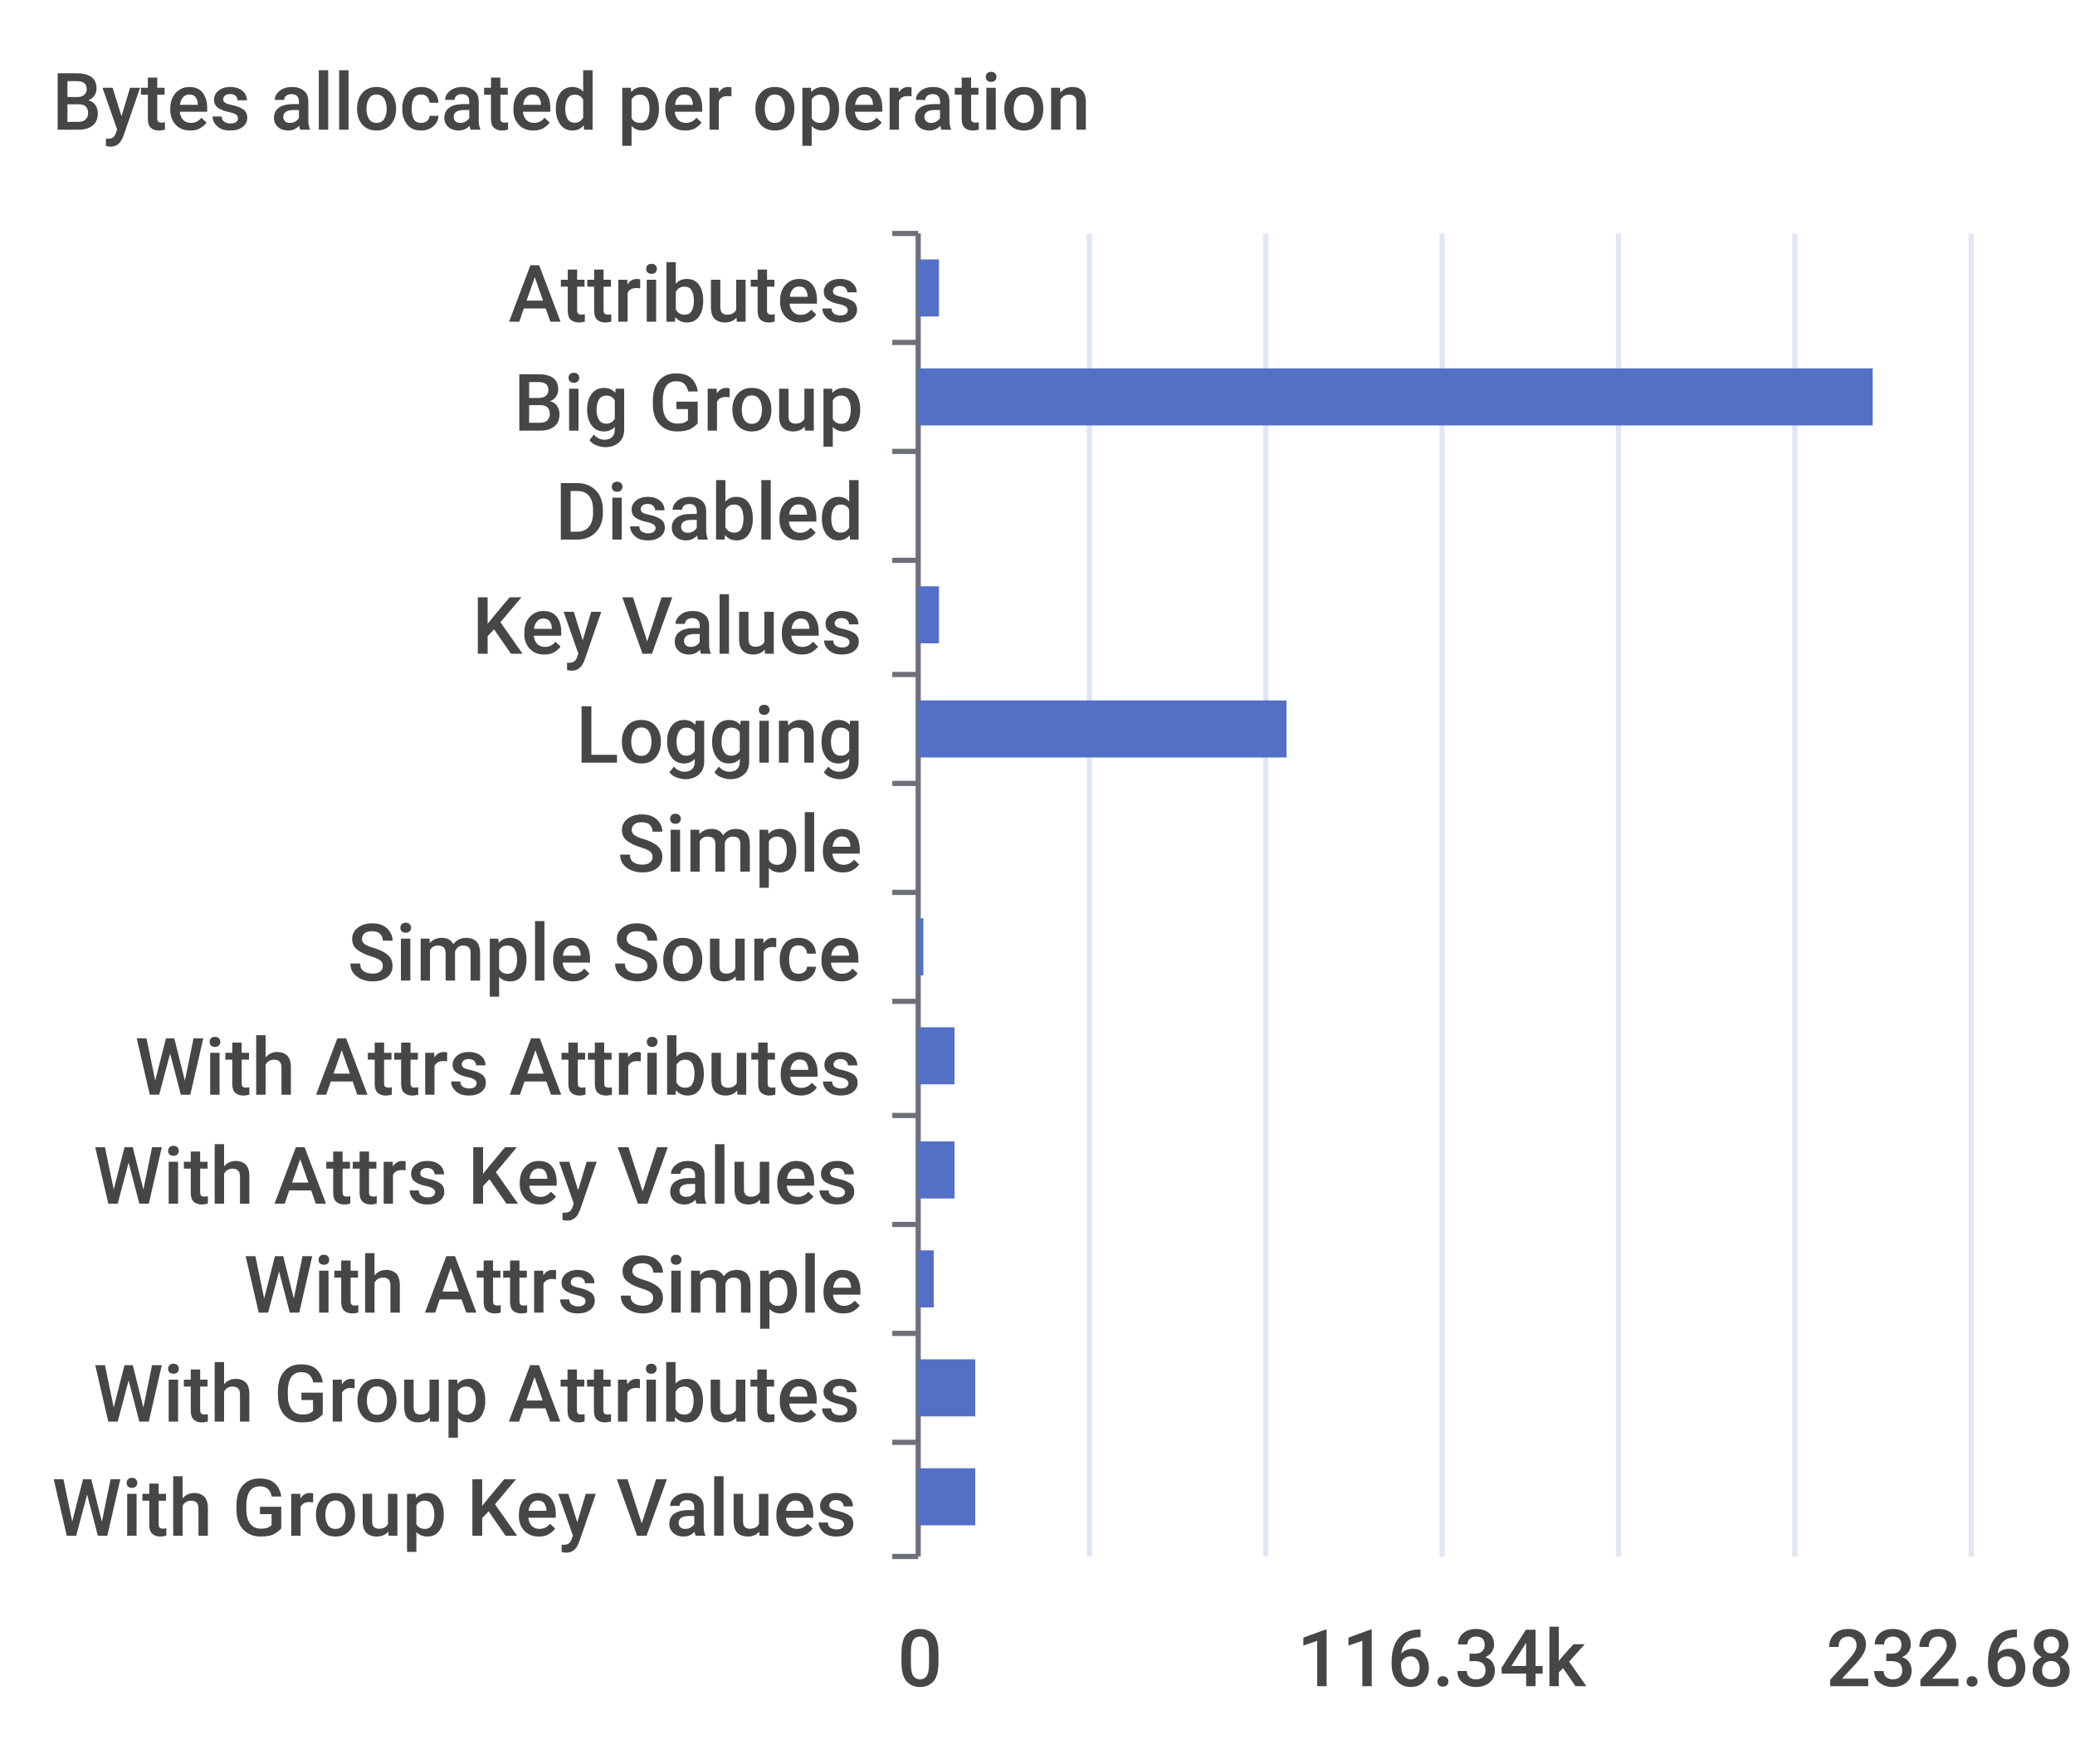
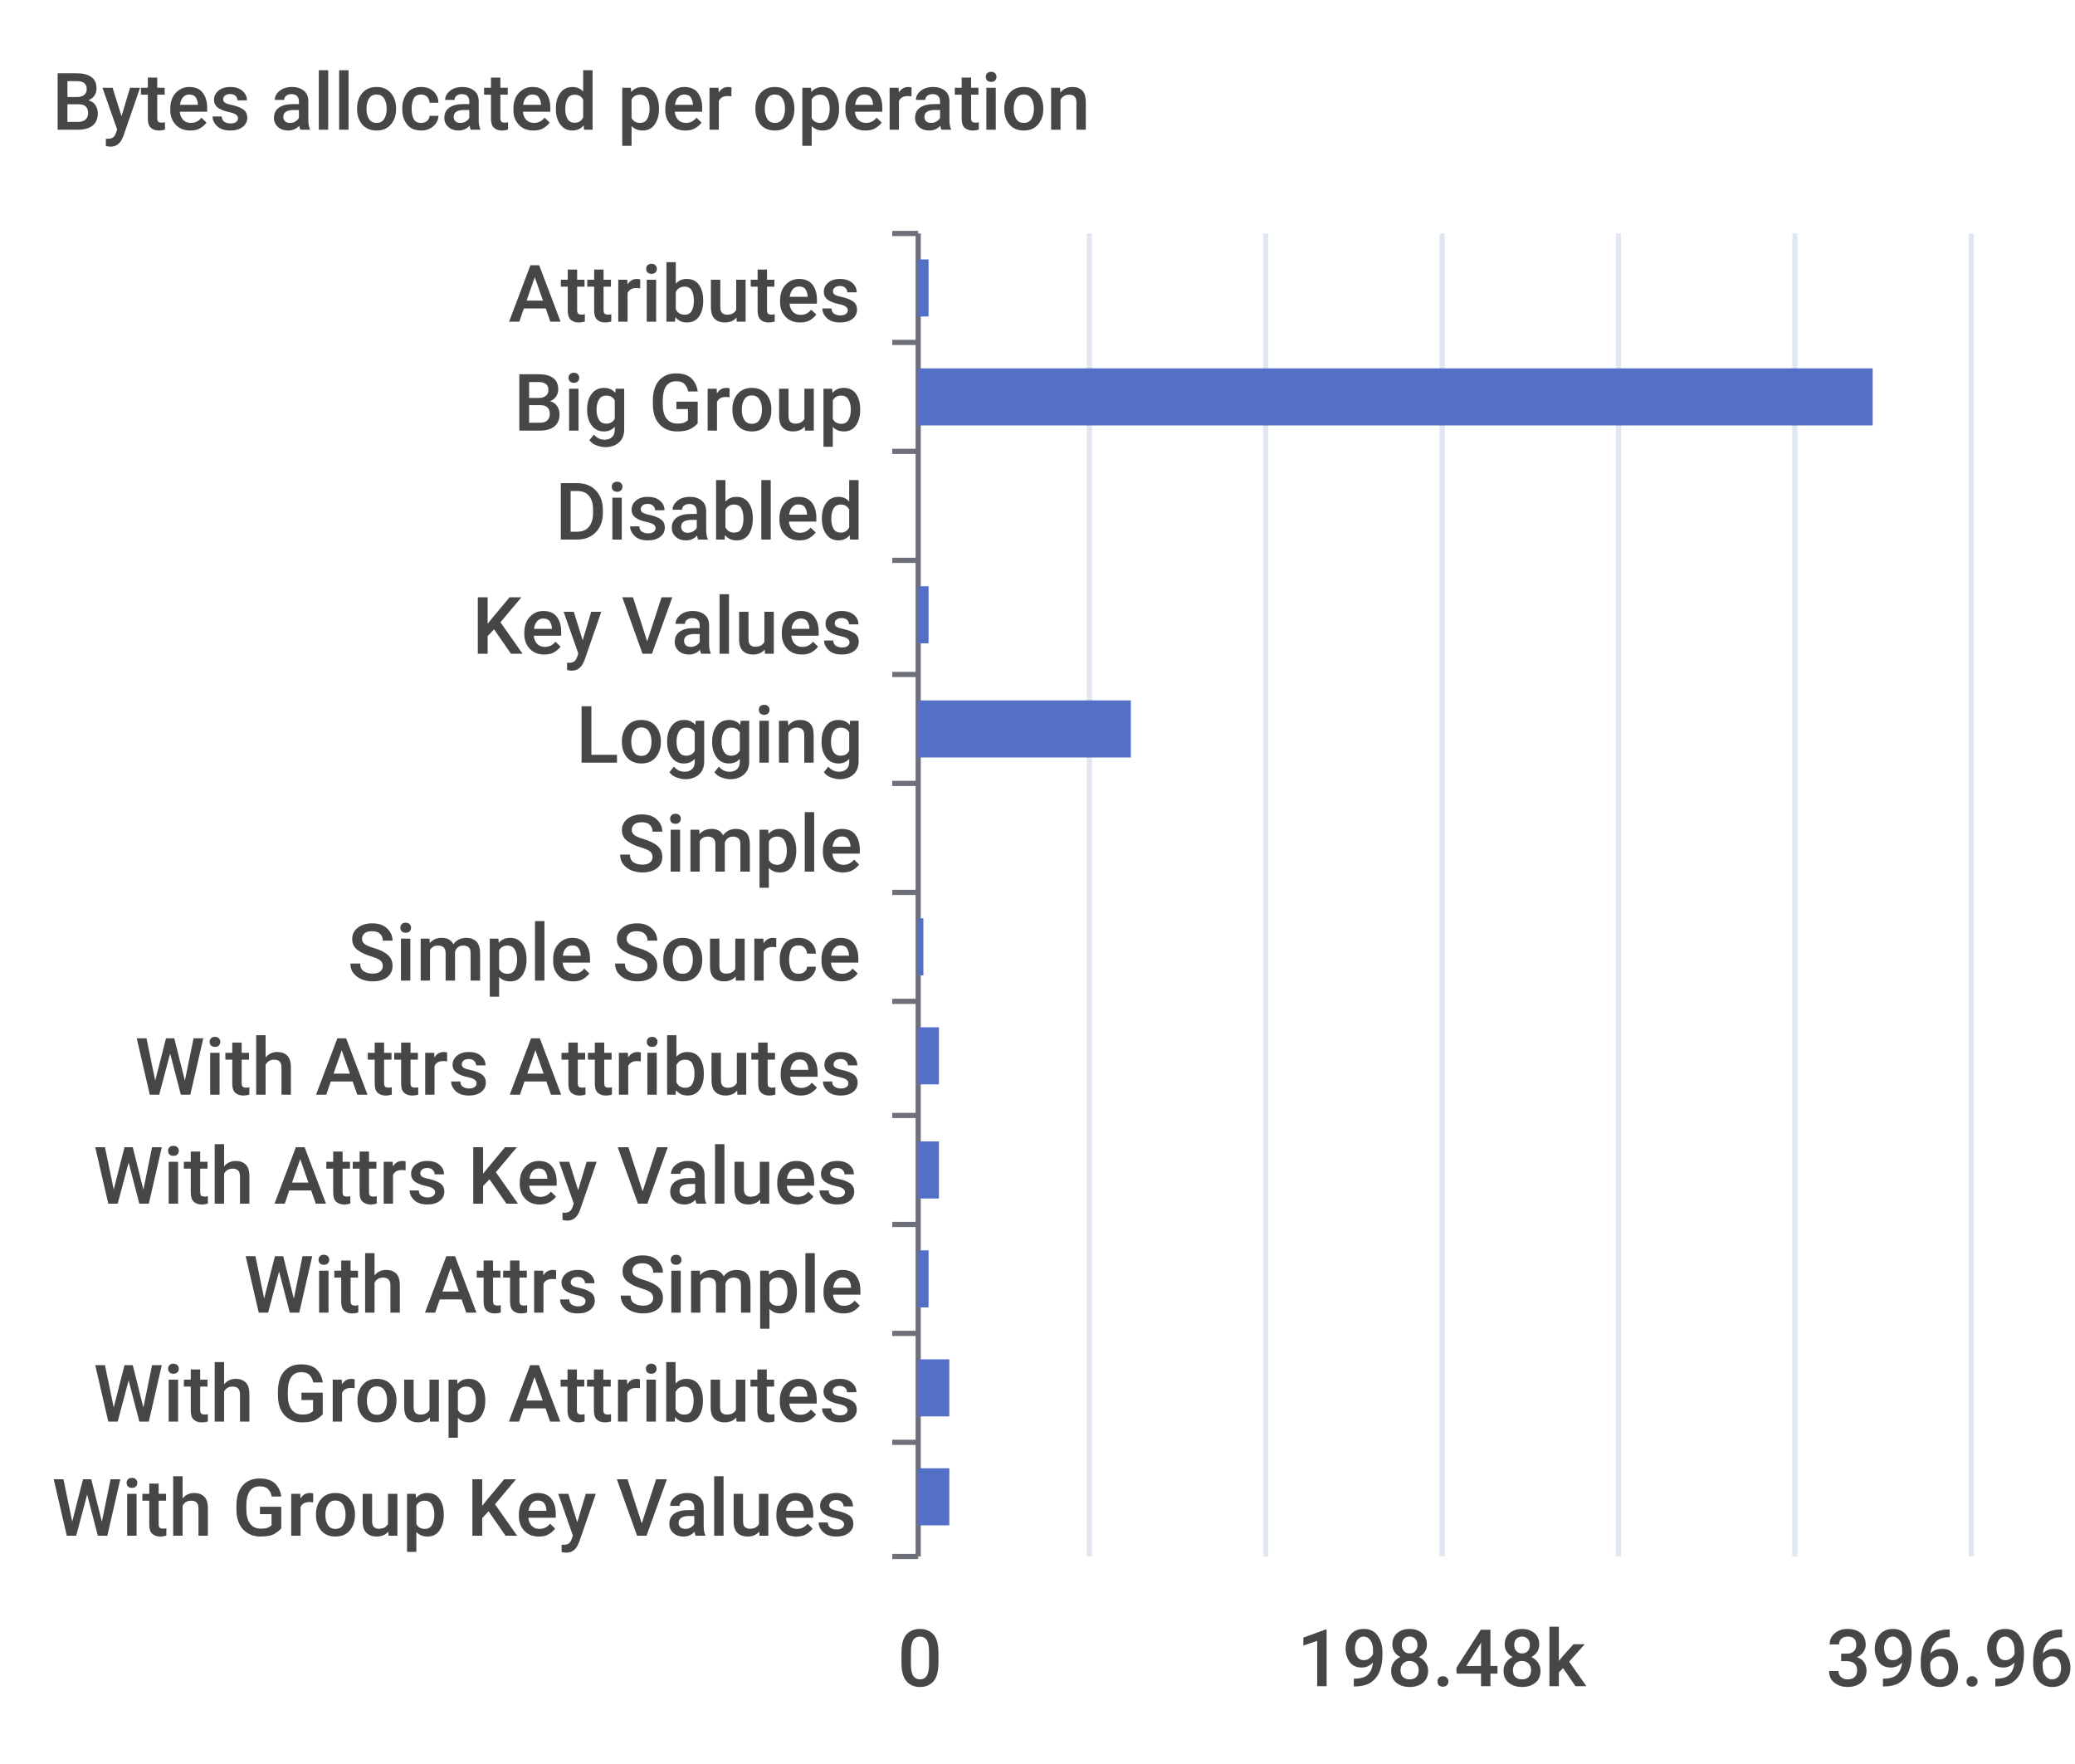
<svg xmlns="http://www.w3.org/2000/svg" width="400" height="340">\n<path d="M 0 0 L 400 0 L 400 340 L 0 340 L 0 0" style="stroke-width:0;stroke:none;fill:rgba(255,255,255,1.0)" />
  <text x="10" y="25" style="stroke-width:0;stroke:none;fill:rgba(70,70,70,1.0);font-size:15.3px;font-family:'Roboto Medium',sans-serif">Bytes allocated per operation</text>
  <path d="M 172 45 L 177 45" style="stroke-width:1;stroke:rgba(110,112,121,1.0);fill:none" />
  <path d="M 172 66 L 177 66" style="stroke-width:1;stroke:rgba(110,112,121,1.0);fill:none" />
  <path d="M 172 87 L 177 87" style="stroke-width:1;stroke:rgba(110,112,121,1.0);fill:none" />
  <path d="M 172 108 L 177 108" style="stroke-width:1;stroke:rgba(110,112,121,1.0);fill:none" />
  <path d="M 172 130 L 177 130" style="stroke-width:1;stroke:rgba(110,112,121,1.0);fill:none" />
  <path d="M 172 151 L 177 151" style="stroke-width:1;stroke:rgba(110,112,121,1.0);fill:none" />
  <path d="M 172 172 L 177 172" style="stroke-width:1;stroke:rgba(110,112,121,1.0);fill:none" />
  <path d="M 172 193 L 177 193" style="stroke-width:1;stroke:rgba(110,112,121,1.0);fill:none" />
  <path d="M 172 215 L 177 215" style="stroke-width:1;stroke:rgba(110,112,121,1.0);fill:none" />
  <path d="M 172 236 L 177 236" style="stroke-width:1;stroke:rgba(110,112,121,1.0);fill:none" />
  <path d="M 172 257 L 177 257" style="stroke-width:1;stroke:rgba(110,112,121,1.0);fill:none" />
  <path d="M 172 278 L 177 278" style="stroke-width:1;stroke:rgba(110,112,121,1.0);fill:none" />
  <path d="M 172 300 L 177 300" style="stroke-width:1;stroke:rgba(110,112,121,1.0);fill:none" />
  <path d="M 177 45 L 177 300" style="stroke-width:1;stroke:rgba(110,112,121,1.0);fill:none" />
  <text x="98" y="62" style="stroke-width:0;stroke:none;fill:rgba(70,70,70,1.0);font-size:15.3px;font-family:'Roboto Medium',sans-serif">Attributes</text>
  <text x="99" y="83" style="stroke-width:0;stroke:none;fill:rgba(70,70,70,1.0);font-size:15.3px;font-family:'Roboto Medium',sans-serif">Big Group</text>
  <text x="107" y="104" style="stroke-width:0;stroke:none;fill:rgba(70,70,70,1.0);font-size:15.3px;font-family:'Roboto Medium',sans-serif">Disabled</text>
  <text x="91" y="126" style="stroke-width:0;stroke:none;fill:rgba(70,70,70,1.0);font-size:15.3px;font-family:'Roboto Medium',sans-serif">Key Values</text>
  <text x="111" y="147" style="stroke-width:0;stroke:none;fill:rgba(70,70,70,1.0);font-size:15.3px;font-family:'Roboto Medium',sans-serif">Logging</text>
  <text x="119" y="168" style="stroke-width:0;stroke:none;fill:rgba(70,70,70,1.0);font-size:15.3px;font-family:'Roboto Medium',sans-serif">Simple</text>
  <text x="67" y="189" style="stroke-width:0;stroke:none;fill:rgba(70,70,70,1.0);font-size:15.3px;font-family:'Roboto Medium',sans-serif">Simple Source</text>
  <text x="26" y="211" style="stroke-width:0;stroke:none;fill:rgba(70,70,70,1.0);font-size:15.3px;font-family:'Roboto Medium',sans-serif">With Attrs Attributes</text>
  <text x="18" y="232" style="stroke-width:0;stroke:none;fill:rgba(70,70,70,1.0);font-size:15.3px;font-family:'Roboto Medium',sans-serif">With Attrs Key Values</text>
  <text x="47" y="253" style="stroke-width:0;stroke:none;fill:rgba(70,70,70,1.0);font-size:15.3px;font-family:'Roboto Medium',sans-serif">With Attrs Simple</text>
  <text x="18" y="274" style="stroke-width:0;stroke:none;fill:rgba(70,70,70,1.0);font-size:15.3px;font-family:'Roboto Medium',sans-serif">With Group Attributes</text>
  <text x="10" y="296" style="stroke-width:0;stroke:none;fill:rgba(70,70,70,1.0);font-size:15.3px;font-family:'Roboto Medium',sans-serif">With Group Key Values</text>
  <text x="173" y="325" style="stroke-width:0;stroke:none;fill:rgba(70,70,70,1.0);font-size:15.3px;font-family:'Roboto Medium',sans-serif">0</text>
-   <text x="250" y="325" style="stroke-width:0;stroke:none;fill:rgba(70,70,70,1.0);font-size:15.3px;font-family:'Roboto Medium',sans-serif">116.34k</text>
-   <text x="352" y="325" style="stroke-width:0;stroke:none;fill:rgba(70,70,70,1.0);font-size:15.3px;font-family:'Roboto Medium',sans-serif">232.68k</text>
+   <text x="250" y="325" style="stroke-width:0;stroke:none;fill:rgba(70,70,70,1.0);font-size:15.3px;font-family:'Roboto Medium',sans-serif">198.48k</text>
+   <text x="352" y="325" style="stroke-width:0;stroke:none;fill:rgba(70,70,70,1.0);font-size:15.3px;font-family:'Roboto Medium',sans-serif">396.96k</text>
  <path d="M 210 45 L 210 300" style="stroke-width:1;stroke:rgba(224,230,242,1.0);fill:none" />
  <path d="M 244 45 L 244 300" style="stroke-width:1;stroke:rgba(224,230,242,1.0);fill:none" />
  <path d="M 278 45 L 278 300" style="stroke-width:1;stroke:rgba(224,230,242,1.0);fill:none" />
  <path d="M 312 45 L 312 300" style="stroke-width:1;stroke:rgba(224,230,242,1.0);fill:none" />
  <path d="M 346 45 L 346 300" style="stroke-width:1;stroke:rgba(224,230,242,1.0);fill:none" />
  <path d="M 380 45 L 380 300" style="stroke-width:1;stroke:rgba(224,230,242,1.0);fill:none" />
-   <path d="M 177 283 L 188 283 L 188 294 L 177 294 L 177 283" style="stroke-width:0;stroke:none;fill:rgba(84,112,198,1.0)" />
-   <path d="M 177 262 L 188 262 L 188 273 L 177 273 L 177 262" style="stroke-width:0;stroke:none;fill:rgba(84,112,198,1.0)" />
-   <path d="M 177 241 L 180 241 L 180 252 L 177 252 L 177 241" style="stroke-width:0;stroke:none;fill:rgba(84,112,198,1.0)" />
-   <path d="M 177 220 L 184 220 L 184 231 L 177 231 L 177 220" style="stroke-width:0;stroke:none;fill:rgba(84,112,198,1.0)" />
-   <path d="M 177 198 L 184 198 L 184 209 L 177 209 L 177 198" style="stroke-width:0;stroke:none;fill:rgba(84,112,198,1.0)" />
+   <path d="M 177 283 L 183 283 L 183 294 L 177 294 L 177 283" style="stroke-width:0;stroke:none;fill:rgba(84,112,198,1.0)" />
+   <path d="M 177 262 L 183 262 L 183 273 L 177 273 L 177 262" style="stroke-width:0;stroke:none;fill:rgba(84,112,198,1.0)" />
+   <path d="M 177 241 L 179 241 L 179 252 L 177 252 L 177 241" style="stroke-width:0;stroke:none;fill:rgba(84,112,198,1.0)" />
+   <path d="M 177 220 L 181 220 L 181 231 L 177 231 L 177 220" style="stroke-width:0;stroke:none;fill:rgba(84,112,198,1.0)" />
+   <path d="M 177 198 L 181 198 L 181 209 L 177 209 L 177 198" style="stroke-width:0;stroke:none;fill:rgba(84,112,198,1.0)" />
  <path d="M 177 177 L 178 177 L 178 188 L 177 188 L 177 177" style="stroke-width:0;stroke:none;fill:rgba(84,112,198,1.0)" />
  <path d="M 177 156 L 177 156 L 177 167 L 177 167 L 177 156" style="stroke-width:0;stroke:none;fill:rgba(84,112,198,1.0)" />
-   <path d="M 177 135 L 248 135 L 248 146 L 177 146 L 177 135" style="stroke-width:0;stroke:none;fill:rgba(84,112,198,1.0)" />
-   <path d="M 177 113 L 181 113 L 181 124 L 177 124 L 177 113" style="stroke-width:0;stroke:none;fill:rgba(84,112,198,1.0)" />
+   <path d="M 177 135 L 218 135 L 218 146 L 177 146 L 177 135" style="stroke-width:0;stroke:none;fill:rgba(84,112,198,1.0)" />
+   <path d="M 177 113 L 179 113 L 179 124 L 177 124 L 177 113" style="stroke-width:0;stroke:none;fill:rgba(84,112,198,1.0)" />
  <path d="M 177 92 L 177 92 L 177 103 L 177 103 L 177 92" style="stroke-width:0;stroke:none;fill:rgba(84,112,198,1.0)" />
  <path d="M 177 71 L 361 71 L 361 82 L 177 82 L 177 71" style="stroke-width:0;stroke:none;fill:rgba(84,112,198,1.0)" />
-   <path d="M 177 50 L 181 50 L 181 61 L 177 61 L 177 50" style="stroke-width:0;stroke:none;fill:rgba(84,112,198,1.0)" />
+   <path d="M 177 50 L 179 50 L 179 61 L 177 61 L 177 50" style="stroke-width:0;stroke:none;fill:rgba(84,112,198,1.0)" />
</svg>
